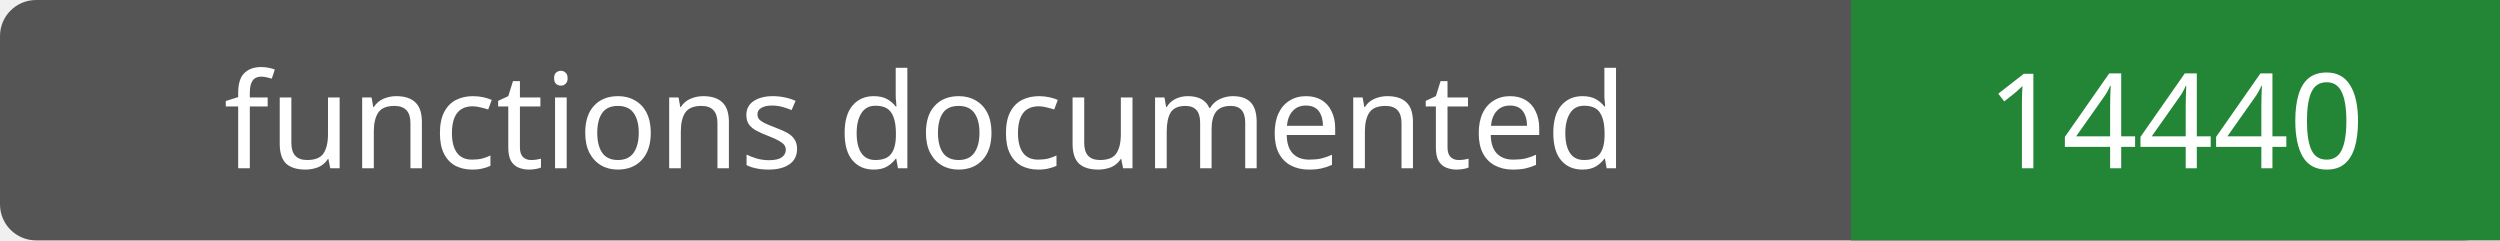
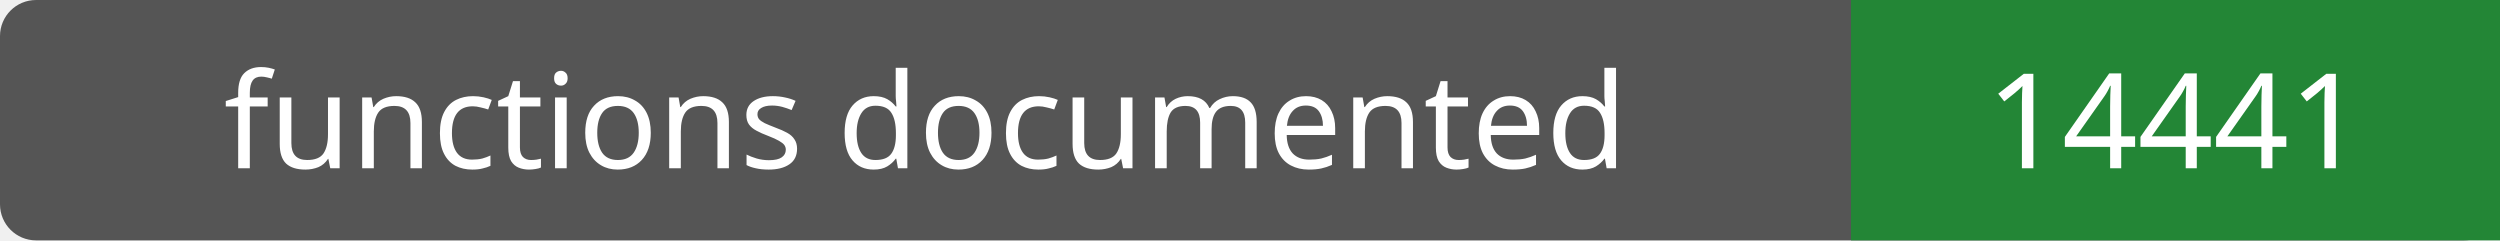
- <svg xmlns="http://www.w3.org/2000/svg" width="208" height="20" role="img" aria-label="functions documented: 14440">
+ <svg xmlns="http://www.w3.org/2000/svg" width="208" height="20" role="img" aria-label="functions documented: 14441">
  <rect width="208" height="20" rx="3" fill="#555" />
  <path fill="#238636" d="M154 0h54v20H154z" />
  <g fill="#fff" text-anchor="middle" font-family="Verdana,sans-serif" font-size="11">
    <text x="77.0" y="14">functions documented</text>
-     <text x="181.0" y="14">14440</text>
+     <text x="181.0" y="14">14441</text>
  </g>
</svg>
